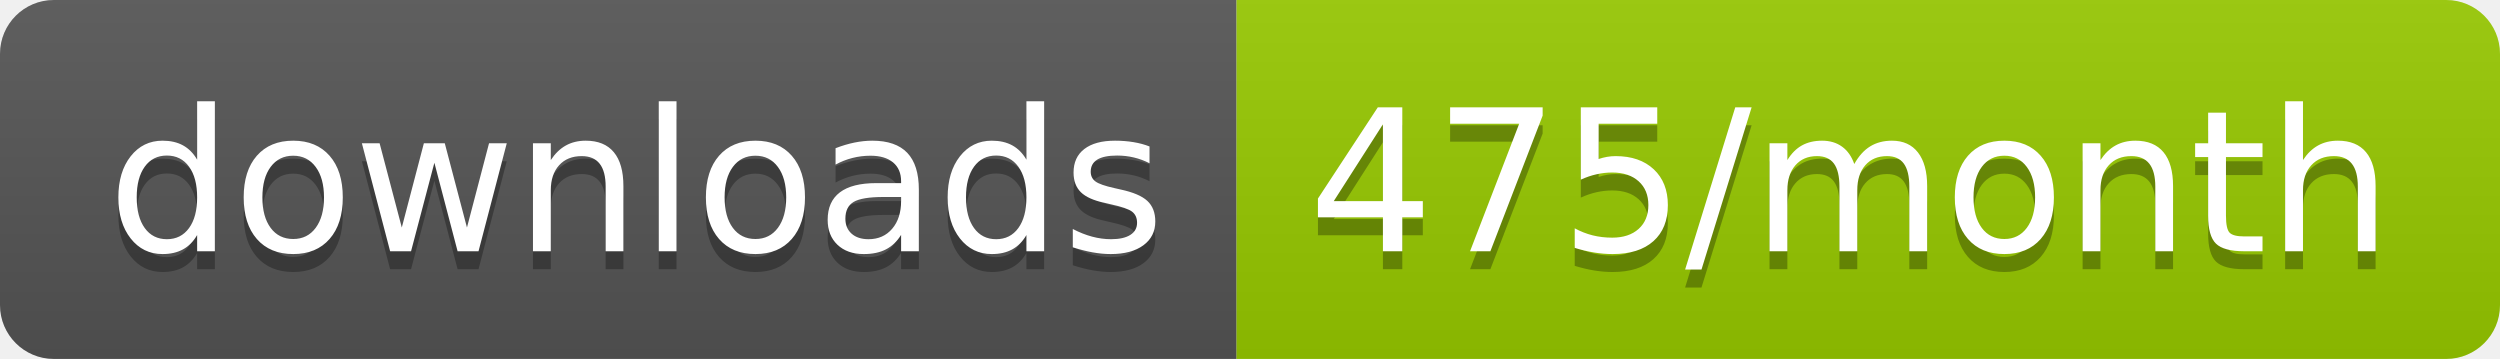
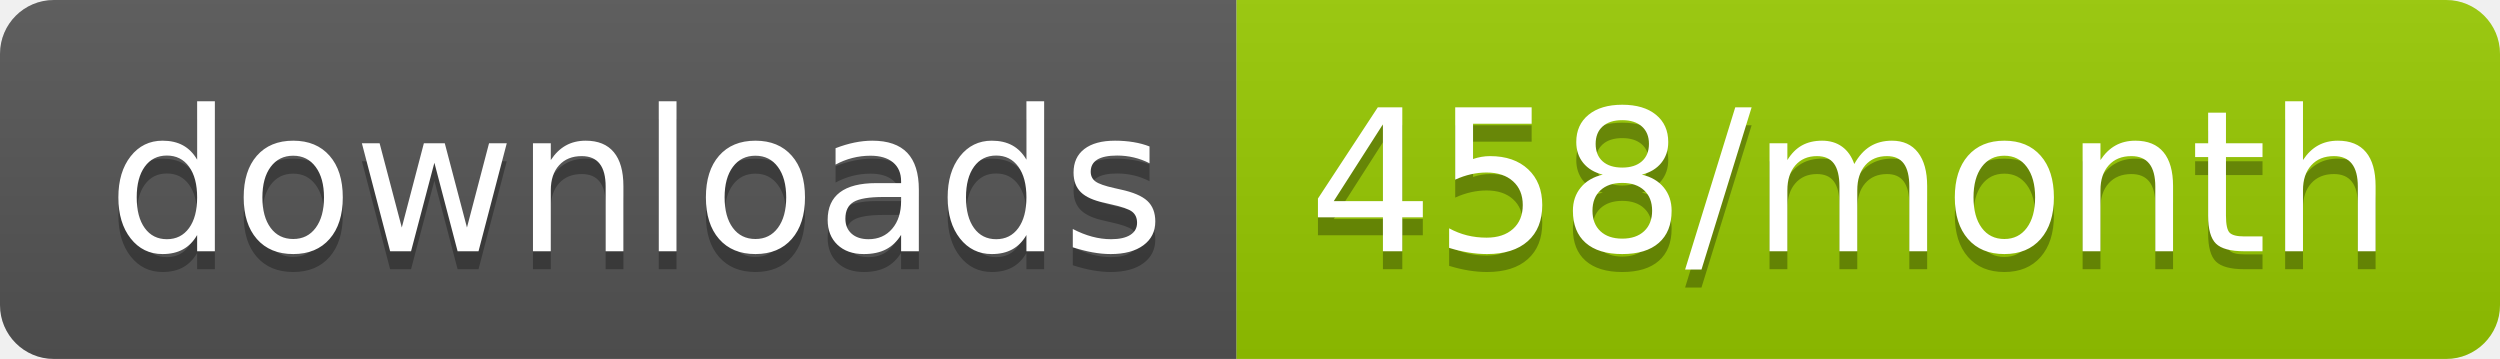
<svg xmlns="http://www.w3.org/2000/svg" width="139.3" height="20">
  <linearGradient id="smooth" x2="0" y2="100%">
    <stop offset="0" stop-color="#bbb" stop-opacity=".1" />
    <stop offset="1" stop-opacity=".1" />
  </linearGradient>
  <clipPath id="round">
    <rect width="139.3" height="20" rx="3" fill="#fff" />
  </clipPath>
  <g clip-path="url(#round)">
    <rect width="68.9" height="20" fill="#555" />
    <rect x="68.9" width="70.4" height="20" fill="#97CA00" />
    <rect width="139.3" height="20" fill="url(#smooth)" />
  </g>
  <g fill="#fff" text-anchor="middle" font-family="DejaVu Sans,Verdana,Geneva,sans-serif" font-size="110">
    <text x="354.5" y="150" fill="#010101" fill-opacity=".3" transform="scale(0.1)" textLength="589.0" lengthAdjust="spacing">downloads</text>
    <text x="354.5" y="140" transform="scale(0.1)" textLength="589.0" lengthAdjust="spacing">downloads</text>
-     <text x="1031.0" y="150" fill="#010101" fill-opacity=".3" transform="scale(0.1)" textLength="604.0" lengthAdjust="spacing">475/month</text>
-     <text x="1031.0" y="140" transform="scale(0.1)" textLength="604.0" lengthAdjust="spacing">475/month</text>
+     <text x="1031.0" y="150" fill="#010101" fill-opacity=".3" transform="scale(0.1)" textLength="604.0" lengthAdjust="spacing">458/month</text>
+     <text x="1031.0" y="140" transform="scale(0.1)" textLength="604.0" lengthAdjust="spacing">458/month</text>
  </g>
</svg>
